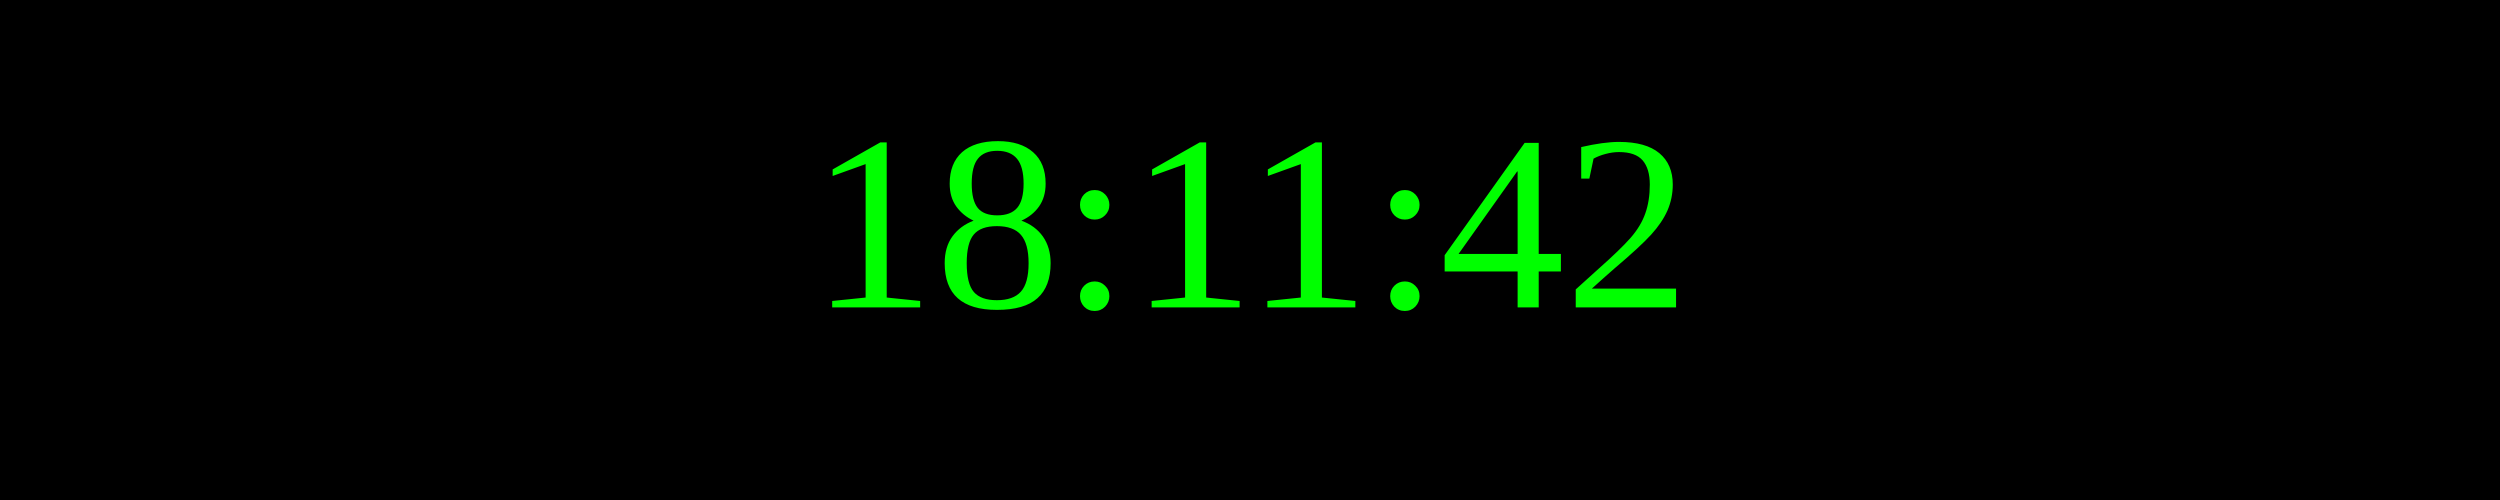
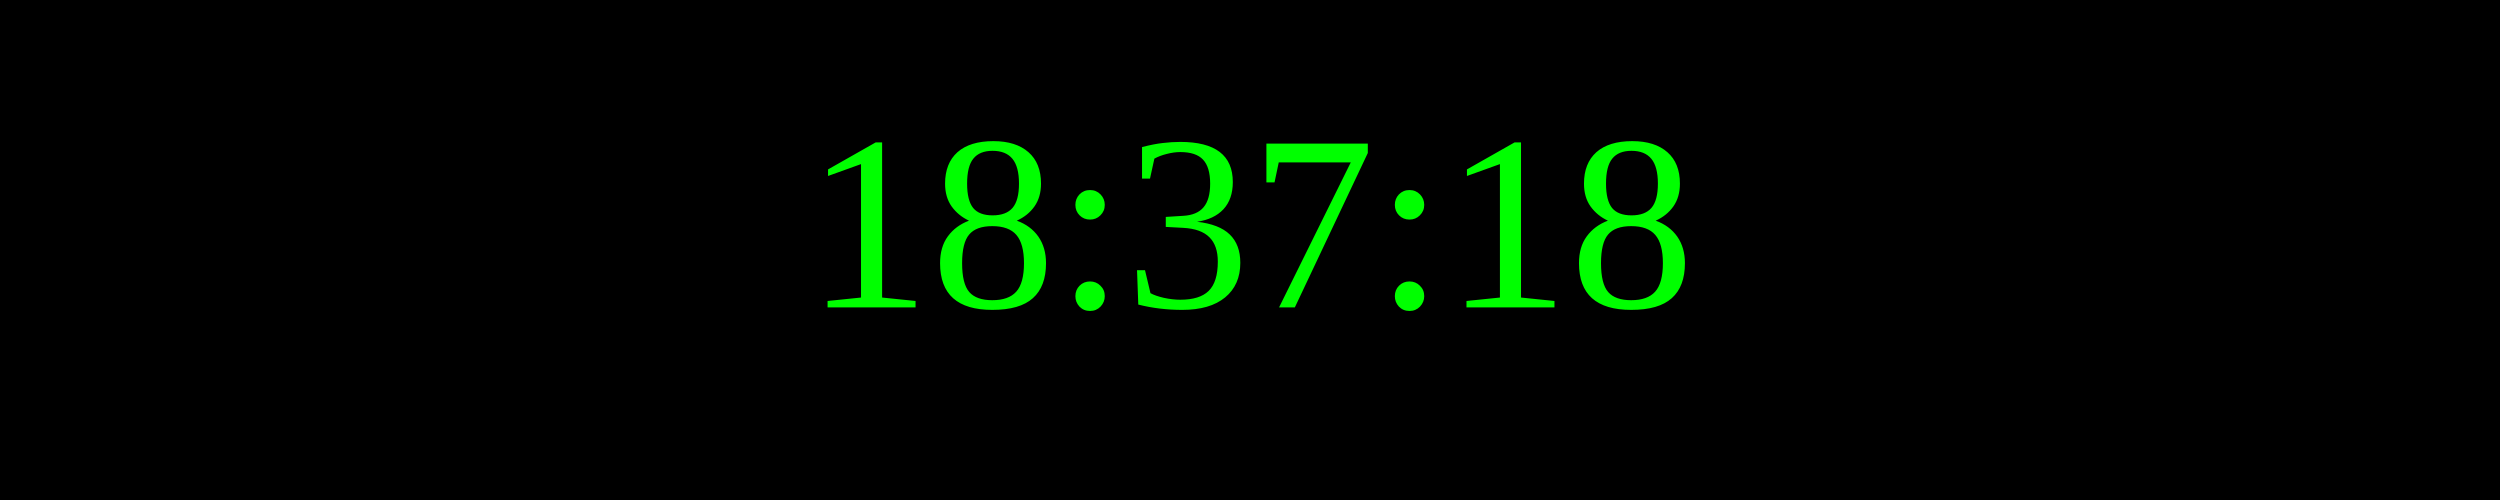
<svg xmlns="http://www.w3.org/2000/svg" width="250" height="50">
  <rect width="100%" height="100%" fill="black" />
  <text x="50%" y="50%" font-size="25" fill="lime" text-anchor="middle" dominant-baseline="middle">
- 18:11:42
+ 18:37:18
</text>
</svg>
